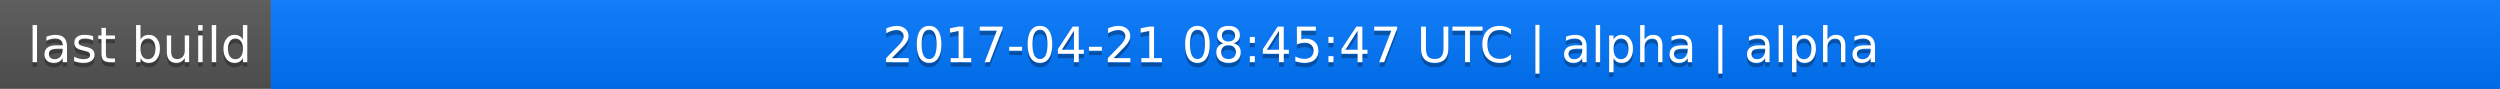
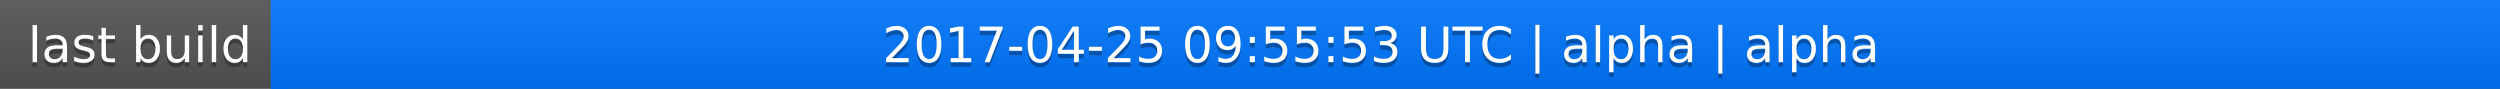
<svg xmlns="http://www.w3.org/2000/svg" width="563" height="20">
  <linearGradient id="a" x2="0" y2="100%">
    <stop offset="0" stop-color="#bbb" stop-opacity=".1" />
    <stop offset="1" stop-opacity=".1" />
  </linearGradient>
  <rect rx="0" width="563" height="20" fill="#555" />
  <rect rx="0" x="61" width="502" height="20" fill="#07f" />
  <path fill="#07f" d="M61 0h4v20h-4z" />
  <rect rx="0" width="563" height="20" fill="url(#a)" />
  <g fill="#fff" text-anchor="middle" font-family="DejaVu Sans,Verdana,Geneva,sans-serif" font-size="11">
    <text x="31.5" y="15" fill="#010101" fill-opacity=".3">last build</text>
    <text x="31.5" y="14">last build</text>
-     <text x="311" y="15" fill="#010101" fill-opacity=".3">2017-04-21 08:45:47 UTC | alpha | alpha</text>
-     <text x="311" y="14">2017-04-21 08:45:47 UTC | alpha | alpha</text>
+     <text x="311" y="15" fill="#010101" fill-opacity=".3">2017-04-25 09:55:53 UTC | alpha | alpha</text>
+     <text x="311" y="14">2017-04-25 09:55:53 UTC | alpha | alpha</text>
  </g>
</svg>
